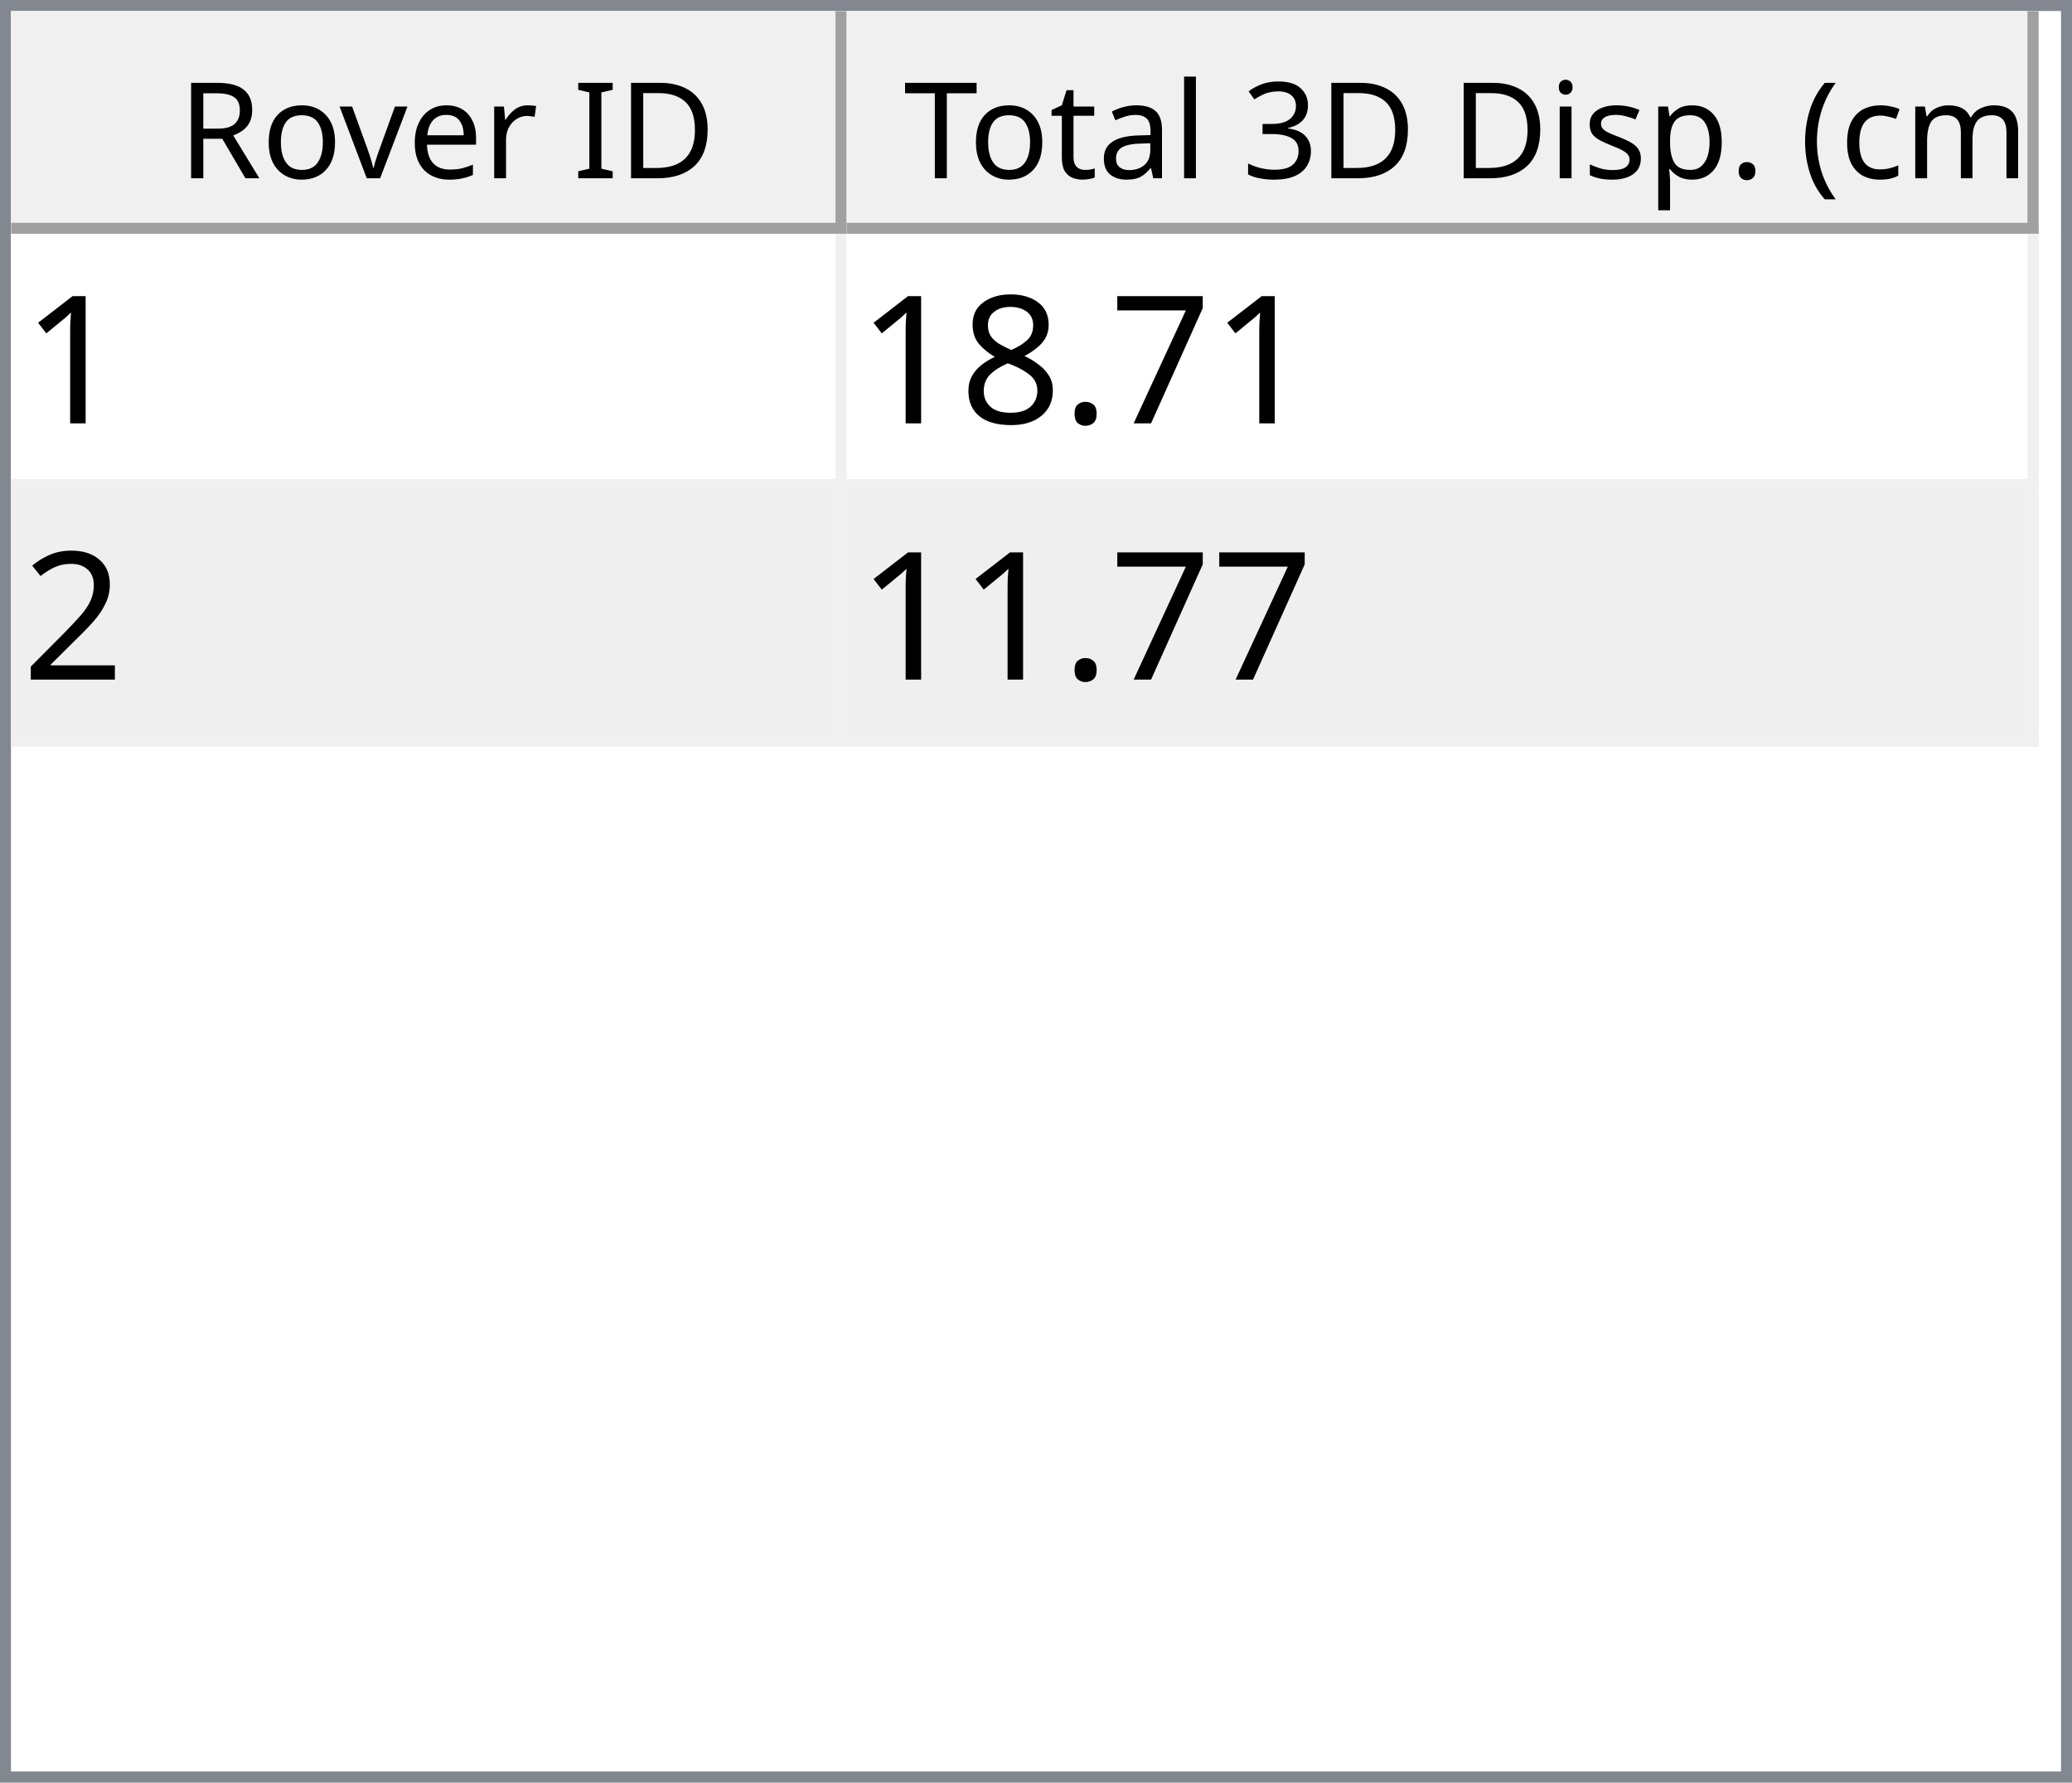
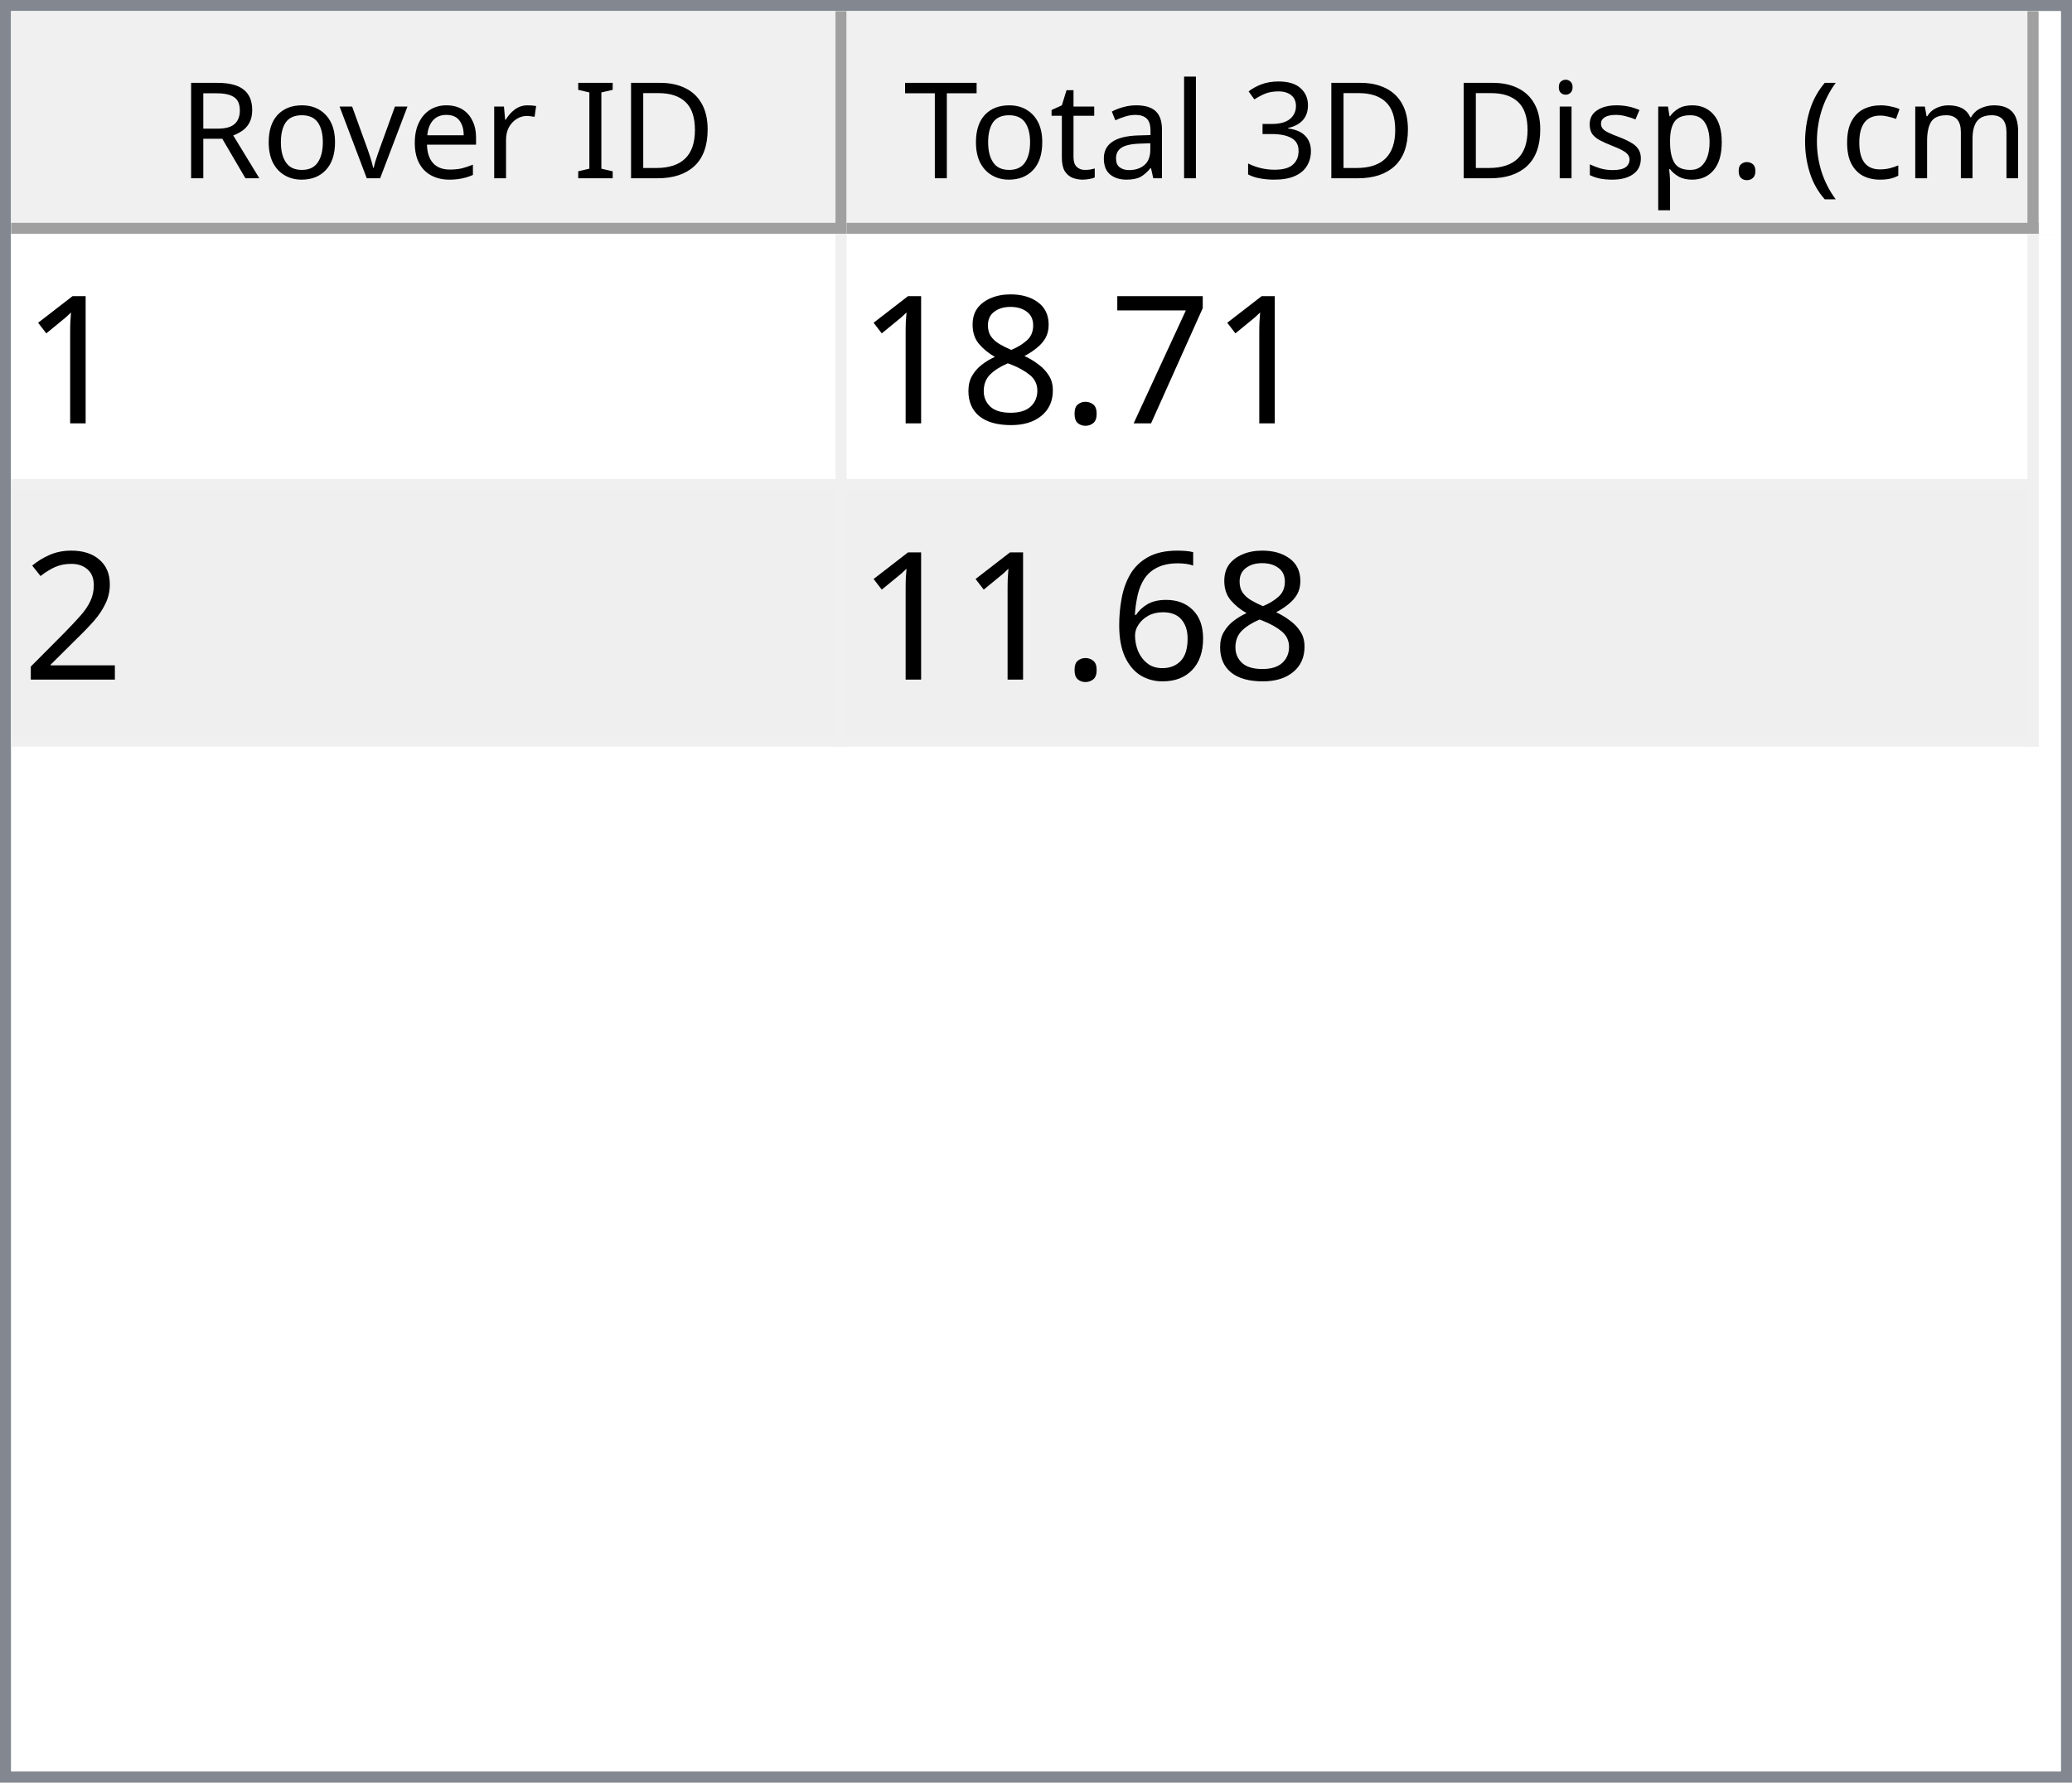
<svg xmlns="http://www.w3.org/2000/svg" style="fill-opacity:1; color-rendering:auto; color-interpolation:auto; text-rendering:auto; stroke:black; stroke-linecap:square; stroke-miterlimit:10; shape-rendering:auto; stroke-opacity:1; fill:black; stroke-dasharray:none; font-weight:normal; stroke-width:1; font-family:'Dialog'; font-style:normal; stroke-linejoin:miter; font-size:12px; stroke-dashoffset:0; image-rendering:auto;" width="186" height="160">
  <defs id="genericDefs" />
  <g>
    <defs id="defs1">
      <clipPath clipPathUnits="userSpaceOnUse" id="clipPath1">
        <path d="M0 0 L186 0 L186 160 L0 160 L0 0 Z" />
      </clipPath>
      <clipPath clipPathUnits="userSpaceOnUse" id="clipPath2">
        <path d="M0 0 L0 160 L186 160 L186 0 Z" />
      </clipPath>
      <clipPath clipPathUnits="userSpaceOnUse" id="clipPath3">
        <path d="M0 0 L0 20 L184 20 L184 0 Z" />
      </clipPath>
      <clipPath clipPathUnits="userSpaceOnUse" id="clipPath4">
        <path d="M0 0 L0 20 L75 20 L75 0 Z" />
      </clipPath>
      <clipPath clipPathUnits="userSpaceOnUse" id="clipPath5">
        <path d="M1 1 L1 19 L74 19 L74 1 Z" />
      </clipPath>
      <clipPath clipPathUnits="userSpaceOnUse" id="clipPath6">
        <path d="M0 0 L0 18 L73 18 L73 0 Z" />
      </clipPath>
      <clipPath clipPathUnits="userSpaceOnUse" id="clipPath7">
        <path d="M-0.5 -0.5 L-0.5 19.5 L74.5 19.5 L74.5 -0.5 Z" />
      </clipPath>
      <clipPath clipPathUnits="userSpaceOnUse" id="clipPath8">
        <path d="M0 0 L0 20 L107 20 L107 0 Z" />
      </clipPath>
      <clipPath clipPathUnits="userSpaceOnUse" id="clipPath9">
        <path d="M1 1 L1 19 L106 19 L106 1 Z" />
      </clipPath>
      <clipPath clipPathUnits="userSpaceOnUse" id="clipPath10">
        <path d="M0 0 L0 18 L105 18 L105 0 Z" />
      </clipPath>
      <clipPath clipPathUnits="userSpaceOnUse" id="clipPath11">
        <path d="M-0.5 -0.5 L-0.5 19.5 L106.5 19.5 L106.5 -0.5 Z" />
      </clipPath>
      <clipPath clipPathUnits="userSpaceOnUse" id="clipPath12">
        <path d="M0 0 L0 138 L184 138 L184 0 Z" />
      </clipPath>
      <clipPath clipPathUnits="userSpaceOnUse" id="clipPath13">
        <path d="M0 0 L0 46 L182 46 L182 0 Z" />
      </clipPath>
      <clipPath clipPathUnits="userSpaceOnUse" id="clipPath14">
        <path d="M-0.5 -0.5 L-0.5 45.5 L181.5 45.5 L181.5 -0.5 Z" />
      </clipPath>
      <clipPath clipPathUnits="userSpaceOnUse" id="clipPath15">
        <path d="M0 0 L0 22 L74 22 L74 0 Z" />
      </clipPath>
      <clipPath clipPathUnits="userSpaceOnUse" id="clipPath16">
        <path d="M0 0 L0 22 L106 22 L106 0 Z" />
      </clipPath>
      <font horiz-adv-x="64.551" id="font1">
        <font-face ascent="107.91" descent="25.098" units-per-em="100" style="font-style:normal; font-family:Segoe UI; font-weight:normal;" />
        <missing-glyph horiz-adv-x="64.551" d="M8.109 0 L8.109 68.266 L56.453 68.266 L56.453 0 L8.109 0 ZM15.328 7.234 L49.219 7.234 L49.219 61.031 L15.328 61.031 L15.328 7.234 Z" />
        <glyph unicode="D" horiz-adv-x="70.117" d="M9.188 0 L9.188 70.016 L28.516 70.016 Q65.531 70.016 65.531 35.891 Q65.531 19.672 55.25 9.836 Q44.969 0 27.734 0 L9.188 0 ZM17.391 62.594 L17.391 7.422 L27.828 7.422 Q41.609 7.422 49.273 14.797 Q56.938 22.172 56.938 35.688 Q56.938 62.594 28.328 62.594 L17.391 62.594 Z" />
        <glyph unicode="I" horiz-adv-x="26.611" d="M17.391 0 L9.188 0 L9.188 70.016 L17.391 70.016 L17.391 0 Z" />
        <glyph unicode=" " horiz-adv-x="27.393" d="" />
        <glyph unicode="r" horiz-adv-x="34.766" d="M34.188 41.891 Q32.078 43.5 28.125 43.5 Q23 43.5 19.555 38.672 Q16.109 33.844 16.109 25.484 L16.109 0 L8.109 0 L8.109 50 L16.109 50 L16.109 39.703 L16.312 39.703 Q18.016 44.969 21.531 47.922 Q25.047 50.875 29.391 50.875 Q32.516 50.875 34.188 50.203 L34.188 41.891 Z" />
        <glyph unicode="e" horiz-adv-x="52.295" d="M48.297 23 L12.984 23 Q13.188 14.656 17.484 10.109 Q21.781 5.562 29.297 5.562 Q37.75 5.562 44.828 11.141 L44.828 3.609 Q38.234 -1.172 27.391 -1.172 Q16.797 -1.172 10.742 5.641 Q4.688 12.453 4.688 24.812 Q4.688 36.469 11.305 43.82 Q17.922 51.172 27.734 51.172 Q37.547 51.172 42.922 44.828 Q48.297 38.484 48.297 27.203 L48.297 23 ZM40.094 29.781 Q40.047 36.719 36.75 40.578 Q33.453 44.438 27.594 44.438 Q21.922 44.438 17.969 40.383 Q14.016 36.328 13.094 29.781 L40.094 29.781 Z" />
        <glyph unicode="v" horiz-adv-x="47.9" d="M47.406 50 L27.484 0 L19.625 0 L0.688 50 L9.469 50 L22.172 13.672 Q23.578 9.672 23.922 6.688 L24.125 6.688 Q24.609 10.453 25.688 13.484 L38.969 50 L47.406 50 Z" />
        <glyph unicode="o" horiz-adv-x="58.594" d="M29 -1.172 Q17.922 -1.172 11.305 5.836 Q4.688 12.844 4.688 24.422 Q4.688 37.016 11.57 44.094 Q18.453 51.172 30.172 51.172 Q41.359 51.172 47.633 44.289 Q53.906 37.406 53.906 25.203 Q53.906 13.234 47.141 6.031 Q40.375 -1.172 29 -1.172 ZM29.594 44.438 Q21.875 44.438 17.383 39.188 Q12.891 33.938 12.891 24.703 Q12.891 15.828 17.43 10.695 Q21.969 5.562 29.594 5.562 Q37.359 5.562 41.531 10.594 Q45.703 15.625 45.703 24.906 Q45.703 34.281 41.531 39.359 Q37.359 44.438 29.594 44.438 Z" />
        <glyph unicode="R" horiz-adv-x="59.814" d="M59.375 0 L49.609 0 L37.891 19.625 Q36.281 22.359 34.766 24.289 Q33.25 26.219 31.664 27.438 Q30.078 28.656 28.25 29.219 Q26.422 29.781 24.125 29.781 L17.391 29.781 L17.391 0 L9.188 0 L9.188 70.016 L30.078 70.016 Q34.672 70.016 38.555 68.867 Q42.438 67.719 45.289 65.375 Q48.141 63.031 49.758 59.547 Q51.375 56.062 51.375 51.375 Q51.375 47.703 50.273 44.656 Q49.172 41.609 47.148 39.211 Q45.125 36.812 42.266 35.133 Q39.406 33.453 35.844 32.516 L35.844 32.328 Q37.594 31.547 38.891 30.547 Q40.188 29.547 41.359 28.18 Q42.531 26.812 43.68 25.078 Q44.828 23.344 46.234 21.047 L59.375 0 ZM17.391 62.594 L17.391 37.203 L28.516 37.203 Q31.594 37.203 34.203 38.133 Q36.812 39.062 38.719 40.797 Q40.625 42.531 41.703 45.047 Q42.781 47.562 42.781 50.688 Q42.781 56.297 39.141 59.445 Q35.5 62.594 28.609 62.594 L17.391 62.594 Z" />
        <glyph unicode=")" horiz-adv-x="30.176" d="M8.297 -15.922 L1.172 -15.922 Q16.406 2.344 16.406 26.812 Q16.406 51.469 1.078 70.016 L8.297 70.016 Q23.531 52.156 23.531 26.703 Q23.531 1.375 8.297 -15.922 Z" />
        <glyph unicode="m" horiz-adv-x="86.133" d="M79.109 0 L71.094 0 L71.094 28.719 Q71.094 37.016 68.531 40.727 Q65.969 44.438 59.906 44.438 Q54.781 44.438 51.195 39.75 Q47.609 35.062 47.609 28.516 L47.609 0 L39.594 0 L39.594 29.688 Q39.594 44.438 28.219 44.438 Q22.953 44.438 19.531 40.016 Q16.109 35.594 16.109 28.516 L16.109 0 L8.109 0 L8.109 50 L16.109 50 L16.109 42.094 L16.312 42.094 Q21.625 51.172 31.844 51.172 Q36.969 51.172 40.773 48.312 Q44.578 45.453 46 40.828 Q51.562 51.172 62.594 51.172 Q79.109 51.172 79.109 30.812 L79.109 0 Z" />
        <glyph unicode="c" horiz-adv-x="46.191" d="M42.188 2.297 Q36.422 -1.172 28.516 -1.172 Q17.828 -1.172 11.258 5.789 Q4.688 12.75 4.688 23.828 Q4.688 36.188 11.766 43.68 Q18.844 51.172 30.672 51.172 Q37.25 51.172 42.281 48.734 L42.281 40.531 Q36.719 44.438 30.375 44.438 Q22.703 44.438 17.797 38.945 Q12.891 33.453 12.891 24.516 Q12.891 15.719 17.508 10.641 Q22.125 5.562 29.891 5.562 Q36.422 5.562 42.188 9.906 L42.188 2.297 Z" />
        <glyph unicode="(" horiz-adv-x="30.176" d="M29.109 -15.922 L21.969 -15.922 Q6.844 1.375 6.844 26.703 Q6.844 52.156 21.969 70.016 L29.203 70.016 Q13.875 51.469 13.875 26.812 Q13.875 2.344 29.109 -15.922 Z" />
        <glyph unicode="." horiz-adv-x="21.68" d="M10.891 -1.078 Q8.641 -1.078 7.055 0.539 Q5.469 2.156 5.469 4.391 Q5.469 6.641 7.055 8.273 Q8.641 9.906 10.891 9.906 Q13.188 9.906 14.797 8.273 Q16.406 6.641 16.406 4.391 Q16.406 2.156 14.797 0.539 Q13.188 -1.078 10.891 -1.078 Z" />
        <glyph unicode="p" horiz-adv-x="58.789" d="M16.312 7.234 L16.109 7.234 L16.109 -23 L8.109 -23 L8.109 50 L16.109 50 L16.109 41.219 L16.312 41.219 Q22.219 51.172 33.594 51.172 Q43.266 51.172 48.688 44.461 Q54.109 37.75 54.109 26.469 Q54.109 13.922 48 6.375 Q41.891 -1.172 31.297 -1.172 Q21.578 -1.172 16.312 7.234 ZM16.109 27.391 L16.109 20.406 Q16.109 14.203 20.141 9.883 Q24.172 5.562 30.375 5.562 Q37.641 5.562 41.773 11.133 Q45.906 16.703 45.906 26.609 Q45.906 34.969 42.047 39.703 Q38.188 44.438 31.594 44.438 Q24.609 44.438 20.359 39.578 Q16.109 34.719 16.109 27.391 Z" />
        <glyph unicode="s" horiz-adv-x="42.432" d="M5.078 1.812 L5.078 10.406 Q11.625 5.562 19.484 5.562 Q30.031 5.562 30.031 12.594 Q30.031 14.594 29.125 15.992 Q28.219 17.391 26.68 18.461 Q25.141 19.531 23.07 20.383 Q21 21.234 18.609 22.172 Q15.281 23.484 12.766 24.828 Q10.25 26.172 8.57 27.859 Q6.891 29.547 6.031 31.695 Q5.172 33.844 5.172 36.719 Q5.172 40.234 6.789 42.945 Q8.406 45.656 11.086 47.484 Q13.766 49.312 17.211 50.242 Q20.656 51.172 24.312 51.172 Q30.812 51.172 35.938 48.922 L35.938 40.828 Q30.422 44.438 23.25 44.438 Q21 44.438 19.195 43.922 Q17.391 43.406 16.094 42.477 Q14.797 41.547 14.086 40.258 Q13.375 38.969 13.375 37.406 Q13.375 35.453 14.086 34.133 Q14.797 32.812 16.164 31.789 Q17.531 30.766 19.484 29.938 Q21.438 29.109 23.922 28.125 Q27.25 26.859 29.883 25.516 Q32.516 24.172 34.375 22.484 Q36.234 20.797 37.234 18.602 Q38.234 16.406 38.234 13.375 Q38.234 9.672 36.602 6.938 Q34.969 4.203 32.234 2.398 Q29.5 0.594 25.93 -0.289 Q22.359 -1.172 18.453 -1.172 Q10.75 -1.172 5.078 1.812 Z" />
        <glyph unicode="i" horiz-adv-x="24.219" d="M12.203 62.703 Q10.062 62.703 8.547 64.164 Q7.031 65.625 7.031 67.875 Q7.031 70.125 8.547 71.609 Q10.062 73.094 12.203 73.094 Q14.406 73.094 15.945 71.609 Q17.484 70.125 17.484 67.875 Q17.484 65.719 15.945 64.211 Q14.406 62.703 12.203 62.703 ZM16.109 0 L8.109 0 L8.109 50 L16.109 50 L16.109 0 Z" />
        <glyph unicode="3" horiz-adv-x="53.906" d="M46.531 19.828 Q46.531 15.094 44.75 11.211 Q42.969 7.328 39.719 4.57 Q36.469 1.812 31.93 0.297 Q27.391 -1.219 21.922 -1.219 Q11.922 -1.219 6 2.594 L6 11.188 Q13.094 5.609 22.219 5.609 Q25.875 5.609 28.828 6.539 Q31.781 7.469 33.906 9.227 Q36.031 10.984 37.18 13.477 Q38.328 15.969 38.328 19.094 Q38.328 32.812 18.797 32.812 L12.984 32.812 L12.984 39.594 L18.5 39.594 Q35.797 39.594 35.797 52.484 Q35.797 64.406 22.609 64.406 Q15.188 64.406 8.688 59.422 L8.688 67.188 Q15.375 71.188 24.609 71.188 Q29 71.188 32.57 69.969 Q36.141 68.75 38.68 66.555 Q41.219 64.359 42.609 61.281 Q44 58.203 44 54.5 Q44 40.672 30.031 36.719 L30.031 36.531 Q33.594 36.141 36.625 34.797 Q39.656 33.453 41.852 31.305 Q44.047 29.156 45.289 26.25 Q46.531 23.344 46.531 19.828 Z" />
        <glyph unicode="l" horiz-adv-x="24.219" d="M16.109 0 L8.109 0 L8.109 74.031 L16.109 74.031 L16.109 0 Z" />
        <glyph unicode="a" horiz-adv-x="50.879" d="M43.891 0 L35.891 0 L35.891 7.812 L35.688 7.812 Q30.469 -1.172 20.312 -1.172 Q12.844 -1.172 8.617 2.781 Q4.391 6.734 4.391 13.281 Q4.391 27.297 20.906 29.594 L35.891 31.688 Q35.891 44.438 25.594 44.438 Q16.547 44.438 9.281 38.281 L9.281 46.484 Q16.656 51.172 26.266 51.172 Q43.891 51.172 43.891 32.516 L43.891 0 ZM35.891 25.297 L23.828 23.641 Q18.266 22.859 15.43 20.875 Q12.594 18.891 12.594 13.875 Q12.594 10.203 15.211 7.883 Q17.828 5.562 22.172 5.562 Q28.125 5.562 32.008 9.742 Q35.891 13.922 35.891 20.312 L35.891 25.297 Z" />
        <glyph unicode="t" horiz-adv-x="33.887" d="M31.297 0.484 Q28.469 -1.078 23.828 -1.078 Q10.688 -1.078 10.688 13.578 L10.688 43.172 L2.094 43.172 L2.094 50 L10.688 50 L10.688 62.203 L18.703 64.797 L18.703 50 L31.297 50 L31.297 43.172 L18.703 43.172 L18.703 14.984 Q18.703 9.969 20.414 7.82 Q22.125 5.672 26.078 5.672 Q29.109 5.672 31.297 7.328 L31.297 0.484 Z" />
        <glyph unicode="T" horiz-adv-x="52.393" d="M50.594 62.594 L30.375 62.594 L30.375 0 L22.172 0 L22.172 62.594 L2 62.594 L2 70.016 L50.594 70.016 L50.594 62.594 Z" />
      </font>
      <font horiz-adv-x="75.0" id="font2">
        <font-face ascent="100.537" descent="21.973" units-per-em="100" style="font-style:normal; font-family:sans-serif; font-weight:normal;" />
        <missing-glyph horiz-adv-x="75.0" d="M12.5 0 L12.5 62.5 L62.5 62.5 L62.5 0 L12.5 0 ZM14.062 1.562 L60.938 1.562 L60.938 60.938 L14.062 60.938 L14.062 1.562 Z" />
        <glyph unicode="1" horiz-adv-x="55.615" d="M37.25 0 L28.469 0 L28.469 56 Q25.297 52.984 20.141 49.953 Q14.984 46.922 10.891 45.406 L10.891 53.906 Q18.266 57.375 23.781 62.305 Q29.297 67.234 31.594 71.875 L37.25 71.875 L37.25 0 Z" />
        <glyph unicode="7" horiz-adv-x="55.615" d="M4.734 62.203 L4.734 70.656 L51.078 70.656 L51.078 63.812 Q44.234 56.547 37.523 44.484 Q30.812 32.422 27.156 19.672 Q24.516 10.688 23.781 0 L14.75 0 Q14.891 8.453 18.062 20.414 Q21.234 32.375 27.172 43.484 Q33.109 54.594 39.797 62.203 L4.734 62.203 Z" />
        <glyph unicode="." horiz-adv-x="27.783" d="M9.078 0 L9.078 10.016 L19.094 10.016 L19.094 0 L9.078 0 Z" />
        <glyph unicode="8" horiz-adv-x="55.615" d="M17.672 38.812 Q12.203 40.828 9.57 44.539 Q6.938 48.25 6.938 53.422 Q6.938 61.234 12.555 66.555 Q18.172 71.875 27.484 71.875 Q36.859 71.875 42.578 66.43 Q48.297 60.984 48.297 53.172 Q48.297 48.188 45.68 44.508 Q43.062 40.828 37.75 38.812 Q44.344 36.672 47.781 31.883 Q51.219 27.094 51.219 20.453 Q51.219 11.281 44.727 5.031 Q38.234 -1.219 27.641 -1.219 Q17.047 -1.219 10.547 5.055 Q4.047 11.328 4.047 20.703 Q4.047 27.688 7.594 32.398 Q11.141 37.109 17.672 38.812 ZM15.922 53.719 Q15.922 48.641 19.195 45.414 Q22.469 42.188 27.688 42.188 Q32.766 42.188 36.016 45.383 Q39.266 48.578 39.266 53.219 Q39.266 58.062 35.914 61.359 Q32.562 64.656 27.594 64.656 Q22.562 64.656 19.242 61.43 Q15.922 58.203 15.922 53.719 ZM13.094 20.656 Q13.094 16.891 14.875 13.375 Q16.656 9.859 20.172 7.93 Q23.688 6 27.734 6 Q34.031 6 38.133 10.055 Q42.234 14.109 42.234 20.359 Q42.234 26.703 38.016 30.859 Q33.797 35.016 27.438 35.016 Q21.234 35.016 17.164 30.914 Q13.094 26.812 13.094 20.656 Z" />
        <glyph unicode="2" horiz-adv-x="55.615" d="M50.344 8.453 L50.344 0 L3.031 0 Q2.938 3.172 4.047 6.109 Q5.859 10.938 9.836 15.625 Q13.812 20.312 21.344 26.469 Q33.016 36.031 37.117 41.625 Q41.219 47.219 41.219 52.203 Q41.219 57.422 37.477 61.008 Q33.734 64.594 27.734 64.594 Q21.391 64.594 17.578 60.789 Q13.766 56.984 13.719 50.25 L4.688 51.172 Q5.609 61.281 11.664 66.578 Q17.719 71.875 27.938 71.875 Q38.234 71.875 44.242 66.164 Q50.25 60.453 50.25 52 Q50.25 47.703 48.492 43.555 Q46.734 39.406 42.656 34.812 Q38.578 30.219 29.109 22.219 Q21.188 15.578 18.945 13.211 Q16.703 10.844 15.234 8.453 L50.344 8.453 Z" />
+         <glyph unicode="6" horiz-adv-x="55.615" d="M49.75 54.047 L41.016 53.375 Q39.844 58.547 37.703 60.891 Q34.125 64.656 28.906 64.656 Q24.703 64.656 21.531 62.312 Q17.391 59.281 14.992 53.469 Q12.594 47.656 12.5 36.922 Q15.672 41.75 20.266 44.094 Q24.859 46.438 29.891 46.438 Q38.672 46.438 44.852 39.969 Q51.031 33.5 51.031 23.25 Q51.031 16.5 48.125 10.719 Q45.219 4.938 40.141 1.859 Q35.062 -1.219 28.609 -1.219 Q17.625 -1.219 10.695 6.859 Q3.766 14.938 3.766 33.5 Q3.766 54.25 11.422 63.672 Q18.109 71.875 29.438 71.875 Q37.891 71.875 43.289 67.141 Q48.688 62.406 49.75 54.047 ZM13.875 23.188 Q13.875 18.656 15.797 14.508 Q17.719 10.359 21.188 8.18 Q24.656 6 28.469 6 Q34.031 6 38.039 10.492 Q42.047 14.984 42.047 22.703 Q42.047 30.125 38.086 34.398 Q34.125 38.672 28.125 38.672 Q22.172 38.672 18.023 34.398 Q13.875 30.125 13.875 23.188 Z" />
      </font>
    </defs>
    <g style="fill:white; stroke:white;">
      <rect x="0" y="0" width="186" style="clip-path:url(#clipPath1); stroke:none;" height="160" />
    </g>
    <g style="fill:white; text-rendering:optimizeSpeed; color-rendering:optimizeSpeed; image-rendering:optimizeSpeed; shape-rendering:crispEdges; stroke:white; color-interpolation:sRGB;">
      <rect x="0" width="186" height="160" y="0" style="stroke:none;" />
      <path style="stroke:none;" d="M0 160 L186 160 L186 0 L0 0 Z" />
    </g>
    <g style="fill:rgb(240,240,240); font-family:'Segoe UI'; stroke:rgb(240,240,240);">
      <rect x="0" y="0" width="186" style="clip-path:url(#clipPath2); stroke:none;" height="160" />
    </g>
    <g style="fill:rgb(130,135,144); font-family:'Segoe UI'; stroke:rgb(130,135,144);">
      <path d="M0 0 L186 0 L186 160 L0 160 L0 0 ZM1 1 L185 1 L185 159 L1 159 L1 1 Z" style="fill-rule:evenodd; clip-path:url(#clipPath2); stroke:none;" />
    </g>
    <g style="fill:white; font-family:'Segoe UI'; stroke:white;" transform="translate(1,1)">
      <rect x="0" y="0" width="184" style="clip-path:url(#clipPath3); stroke:none;" height="20" />
    </g>
    <g style="fill:rgb(240,240,240); font-family:'Segoe UI'; stroke:rgb(240,240,240);" transform="translate(1,1)">
      <rect x="0" y="0" width="75" style="clip-path:url(#clipPath4); stroke:none;" height="20" />
    </g>
    <g style="font-family:'Segoe UI';" transform="translate(2,2)">
      <text x="14" xml:space="preserve" y="14" style="clip-path:url(#clipPath6); stroke:none;">Rover ID</text>
    </g>
    <g style="fill:rgb(160,160,160); font-family:'Segoe UI'; stroke:rgb(160,160,160); stroke-linejoin:bevel;" transform="translate(1.5,1.5)">
      <line x1="74" x2="74" y1="0" style="fill:none; clip-path:url(#clipPath7);" y2="19" />
    </g>
    <g style="fill:rgb(160,160,160); font-family:'Segoe UI'; stroke:rgb(160,160,160); stroke-linejoin:bevel;" transform="matrix(1,0,0,1,1,1) translate(0.5,0.5)">
      <line x1="0" x2="74" y1="19" style="fill:none; clip-path:url(#clipPath7);" y2="19" />
    </g>
    <g style="fill:rgb(240,240,240); font-family:'Segoe UI'; stroke:rgb(240,240,240);" transform="translate(76,1)">
      <rect x="0" y="0" width="107" style="clip-path:url(#clipPath8); stroke:none;" height="20" />
    </g>
    <g style="font-family:'Segoe UI';" transform="translate(77,2)">
      <text x="1" xml:space="preserve" y="14" style="clip-path:url(#clipPath10); stroke:none;"> Total 3D Disp. (cm)</text>
    </g>
    <g style="fill:rgb(160,160,160); font-family:'Segoe UI'; stroke:rgb(160,160,160); stroke-linejoin:bevel;" transform="translate(76.5,1.5)">
      <line x1="106" x2="106" y1="0" style="fill:none; clip-path:url(#clipPath11);" y2="19" />
    </g>
    <g style="fill:rgb(160,160,160); font-family:'Segoe UI'; stroke:rgb(160,160,160); stroke-linejoin:bevel;" transform="matrix(1,0,0,1,76,1) translate(0.5,0.5)">
      <line x1="0" x2="106" y1="19" style="fill:none; clip-path:url(#clipPath11);" y2="19" />
    </g>
    <g style="fill:white; font-family:'Segoe UI'; stroke:white;" transform="translate(1,21)">
      <rect x="0" y="0" width="184" style="clip-path:url(#clipPath12); stroke:none;" height="138" />
    </g>
    <g style="fill:rgb(240,240,240); font-size:16px; font-family:sans-serif; stroke:rgb(240,240,240);" transform="translate(1,21)">
      <rect x="0" y="0" width="182" style="clip-path:url(#clipPath13); stroke:none;" height="46" />
      <line transform="translate(0.5,0.5)" x1="0" x2="181" y1="22" style="clip-path:url(#clipPath14); fill:none; stroke-linejoin:bevel;" y2="22" />
    </g>
    <g transform="matrix(1,0,0,1,1,21) translate(0.5,0.5)" style="fill:rgb(240,240,240); font-size:16px; font-family:sans-serif; stroke:rgb(240,240,240); stroke-linejoin:bevel;">
      <line x1="0" x2="181" y1="45" style="fill:none; clip-path:url(#clipPath14);" y2="45" />
    </g>
    <g transform="matrix(1,0,0,1,1,21) translate(0.5,0.5)" style="fill:rgb(240,240,240); font-size:16px; font-family:sans-serif; stroke:rgb(240,240,240); stroke-linejoin:bevel;">
      <line x1="74" x2="74" y1="0" style="fill:none; clip-path:url(#clipPath14);" y2="45" />
    </g>
    <g transform="matrix(1,0,0,1,1,21) translate(0.5,0.5)" style="fill:rgb(240,240,240); font-size:16px; font-family:sans-serif; stroke:rgb(240,240,240); stroke-linejoin:bevel;">
      <line x1="181" x2="181" y1="0" style="fill:none; clip-path:url(#clipPath14);" y2="45" />
    </g>
    <g style="fill:white; font-size:16px; font-family:sans-serif; stroke:white;" transform="matrix(1,0,0,1,1,21)">
      <rect x="0" y="0" width="74" style="clip-path:url(#clipPath15); stroke:none;" height="22" />
      <text x="1" y="17" style="fill:black; clip-path:url(#clipPath15); stroke:none;" xml:space="preserve">1</text>
    </g>
    <g style="fill:white; font-size:16px; font-family:sans-serif; stroke:white;" transform="matrix(1,0,0,1,1,21) translate(75,0)">
      <rect x="0" y="0" width="106" style="clip-path:url(#clipPath16); stroke:none;" height="22" />
      <text x="1" y="17" style="fill:black; clip-path:url(#clipPath16); stroke:none;" xml:space="preserve">18.71</text>
    </g>
    <g style="fill:rgb(239,239,239); font-size:16px; font-family:sans-serif; stroke:rgb(239,239,239);" transform="matrix(1,0,0,1,1,21) translate(0,23)">
      <rect x="0" y="0" width="74" style="clip-path:url(#clipPath15); stroke:none;" height="22" />
      <text x="1" y="17" style="fill:black; clip-path:url(#clipPath15); stroke:none;" xml:space="preserve">2</text>
    </g>
    <g style="fill:rgb(239,239,239); font-size:16px; font-family:sans-serif; stroke:rgb(239,239,239);" transform="matrix(1,0,0,1,1,21) translate(75,23)">
      <rect x="0" y="0" width="106" style="clip-path:url(#clipPath16); stroke:none;" height="22" />
-       <text x="1" y="17" style="fill:black; clip-path:url(#clipPath16); stroke:none;" xml:space="preserve">11.77</text>
+       <text x="1" y="17" style="fill:black; clip-path:url(#clipPath16); stroke:none;" xml:space="preserve">11.68</text>
    </g>
  </g>
</svg>
